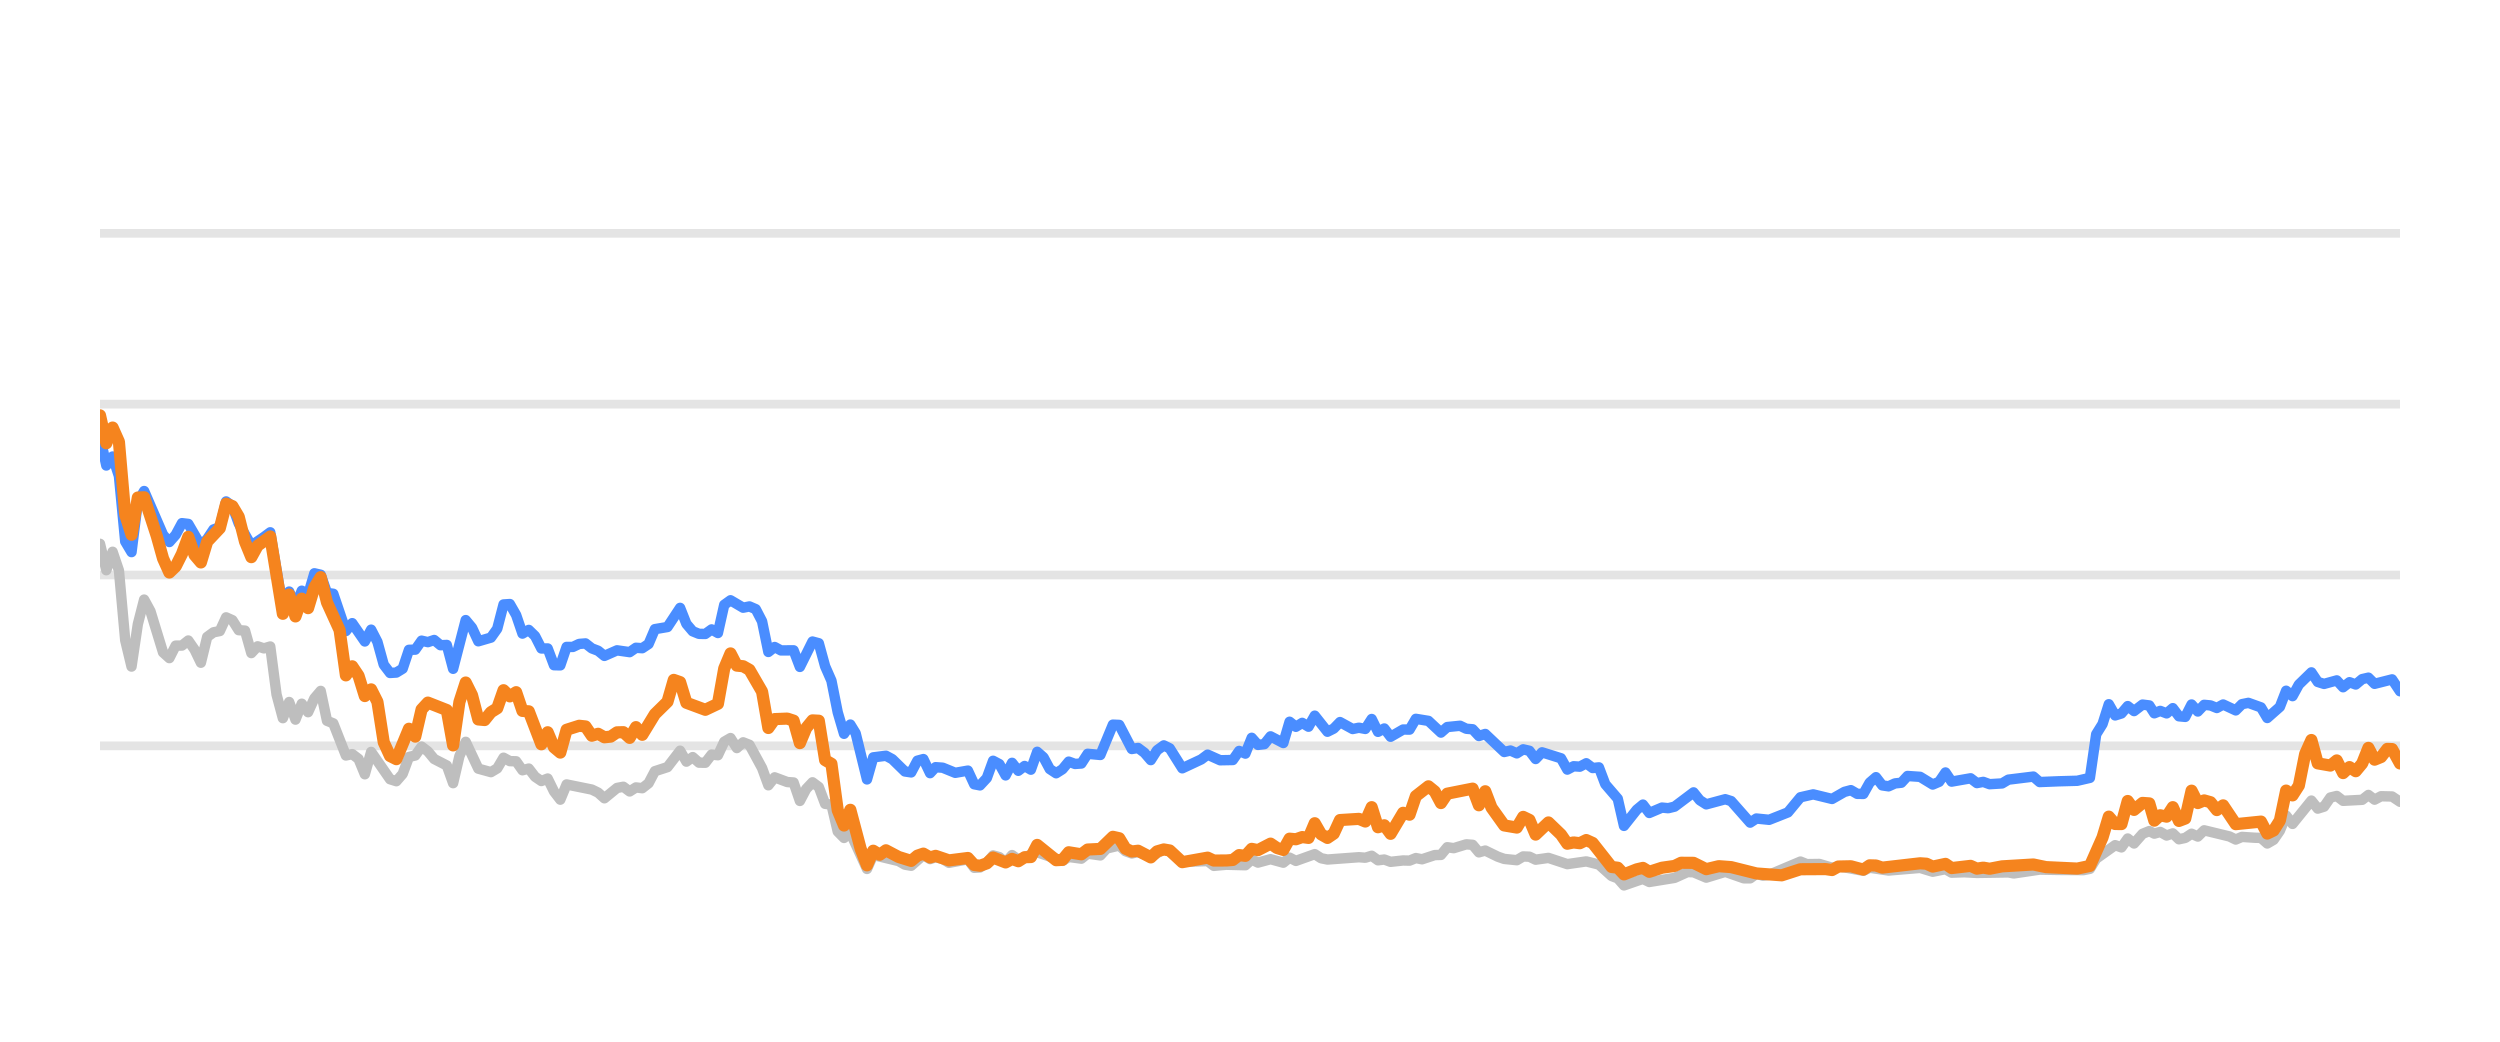
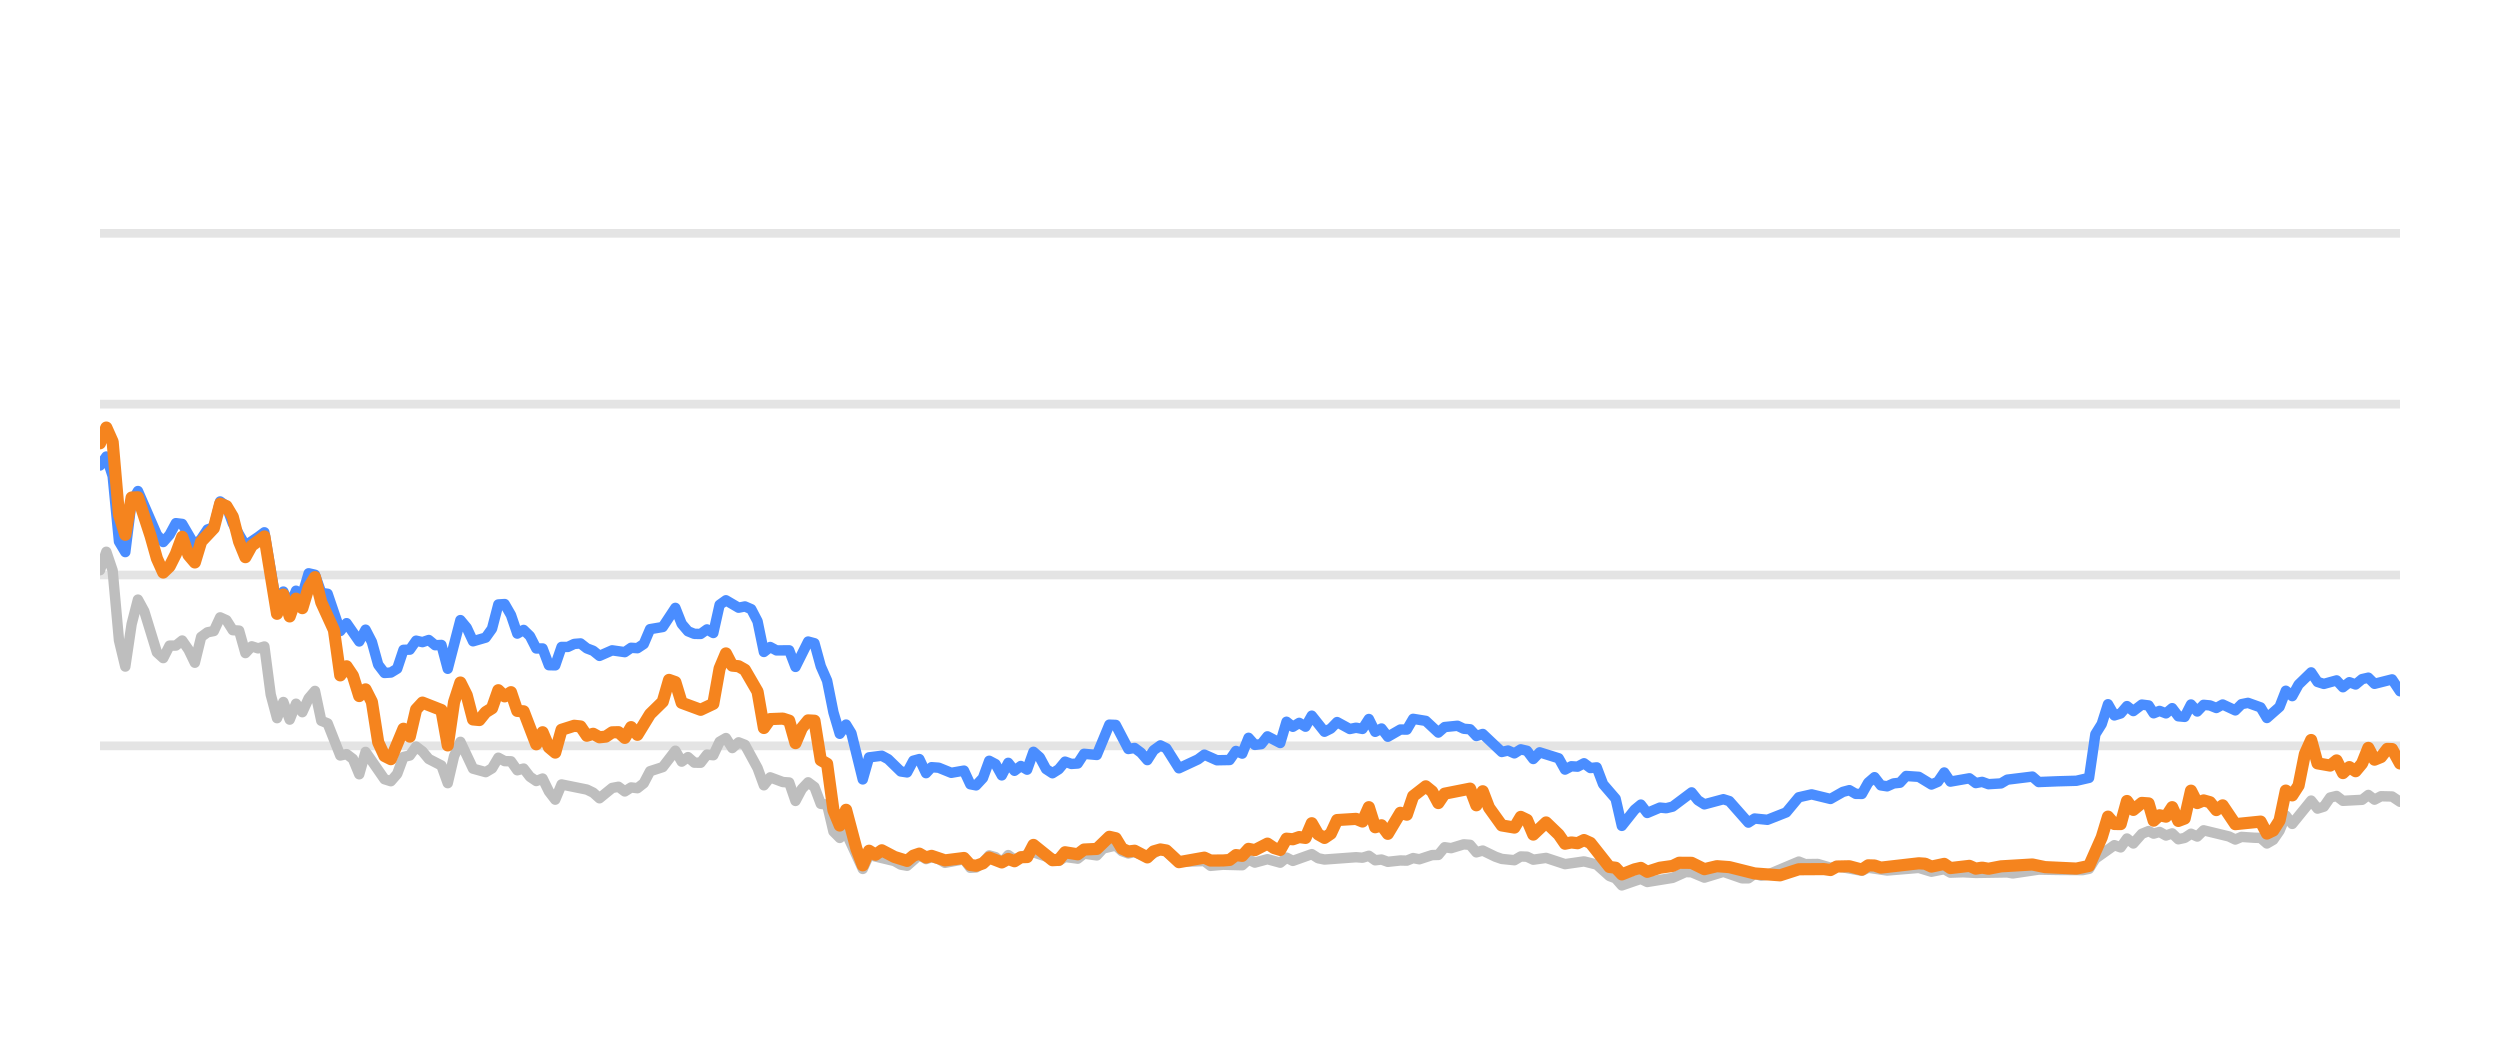
<svg xmlns="http://www.w3.org/2000/svg" width="144pt" height="60pt" viewBox="0 0 144 60" version="1.1">
  <defs>
    <style type="text/css">*{stroke-linejoin: round; stroke-linecap: butt}</style>
  </defs>
  <g id="figure_1">
    <g id="patch_1">
      <path d="M 0 60  L 144 60  L 144 0  L 0 0  L 0 60  z " style="fill: none; opacity: 0" />
    </g>
    <g id="axes_1">
      <g id="patch_2">
        <path d="M 5.76 52.8  L 138.24 52.8  L 138.24 3.6  L 5.76 3.6  L 5.76 52.8  z " style="fill: none" />
      </g>
      <g id="matplotlib.axis_1" />
      <g id="matplotlib.axis_2" />
      <g id="line2d_1">
-         <path d="M 5.76 42.96  L 138.24 42.96  " clip-path="url(#p0d4bb98961)" style="fill: none; stroke: #b2b2b2; stroke-opacity: 0.35; stroke-width: 0.5; stroke-linecap: square" />
+         <path d="M 5.76 42.96  L 138.24 42.96  " clip-path="url(#pfb073ec347)" style="fill: none; stroke: #b2b2b2; stroke-opacity: 0.35; stroke-width: 0.5; stroke-linecap: square" />
      </g>
      <g id="line2d_2">
-         <path d="M 5.76 33.12  L 138.24 33.12  " clip-path="url(#p0d4bb98961)" style="fill: none; stroke: #b2b2b2; stroke-opacity: 0.35; stroke-width: 0.5; stroke-linecap: square" />
+         <path d="M 5.76 33.12  L 138.24 33.12  " clip-path="url(#pfb073ec347)" style="fill: none; stroke: #b2b2b2; stroke-opacity: 0.35; stroke-width: 0.5; stroke-linecap: square" />
      </g>
      <g id="line2d_3">
-         <path d="M 5.76 23.28  L 138.24 23.28  " clip-path="url(#p0d4bb98961)" style="fill: none; stroke: #b2b2b2; stroke-opacity: 0.35; stroke-width: 0.5; stroke-linecap: square" />
+         <path d="M 5.76 23.28  L 138.24 23.28  " clip-path="url(#pfb073ec347)" style="fill: none; stroke: #b2b2b2; stroke-opacity: 0.35; stroke-width: 0.5; stroke-linecap: square" />
      </g>
      <g id="line2d_4">
-         <path d="M 5.76 13.44  L 138.24 13.44  " clip-path="url(#p0d4bb98961)" style="fill: none; stroke: #b2b2b2; stroke-opacity: 0.35; stroke-width: 0.5; stroke-linecap: square" />
+         <path d="M 5.76 13.44  L 138.24 13.44  " clip-path="url(#pfb073ec347)" style="fill: none; stroke: #b2b2b2; stroke-opacity: 0.35; stroke-width: 0.5; stroke-linecap: square" />
      </g>
      <g id="line2d_5">
-         <path d="M 5.76 31.324  L 6.123 32.844  L 6.486 31.782  L 6.85 32.859  L 7.213 36.884  L 7.576 38.394  L 7.939 35.954  L 8.302 34.537  L 8.666 35.206  L 9.392 37.578  L 9.755 37.907  L 10.118 37.189  L 10.481 37.184  L 10.845 36.894  L 11.208 37.42  L 11.571 38.173  L 11.934 36.687  L 12.297 36.421  L 12.661 36.348  L 13.024 35.56  L 13.387 35.723  L 13.75 36.298  L 14.113 36.323  L 14.477 37.617  L 14.84 37.228  L 15.203 37.346  L 15.566 37.238  L 15.929 40.008  L 16.292 41.366  L 16.656 40.436  L 17.019 41.45  L 17.382 40.534  L 17.745 41.022  L 18.108 40.224  L 18.472 39.796  L 18.835 41.518  L 19.198 41.666  L 19.924 43.516  L 20.288 43.437  L 20.651 43.713  L 21.014 44.598  L 21.377 43.309  L 22.467 44.884  L 22.83 44.997  L 23.193 44.579  L 23.556 43.6  L 23.919 43.516  L 24.283 43.004  L 24.646 43.28  L 25.009 43.718  L 25.735 44.092  L 26.099 45.11  L 26.462 43.555  L 26.825 42.729  L 27.551 44.274  L 28.278 44.475  L 28.641 44.259  L 29.004 43.644  L 29.367 43.841  L 29.73 43.851  L 30.094 44.367  L 30.457 44.269  L 30.82 44.741  L 31.183 44.987  L 31.546 44.844  L 31.91 45.587  L 32.273 46.06  L 32.636 45.184  L 34.089 45.479  L 34.452 45.656  L 34.815 45.981  L 35.541 45.386  L 35.905 45.317  L 36.268 45.587  L 36.631 45.356  L 36.994 45.4  L 37.357 45.115  L 37.721 44.421  L 38.447 44.185  L 39.173 43.24  L 39.537 43.87  L 39.9 43.609  L 40.263 43.929  L 40.626 43.934  L 40.989 43.462  L 41.352 43.501  L 41.716 42.724  L 42.079 42.512  L 42.442 43.088  L 42.805 42.758  L 43.168 42.901  L 43.895 44.239  L 44.258 45.233  L 44.621 44.775  L 45.348 45.046  L 45.711 45.071  L 46.074 46.133  L 46.437 45.445  L 46.8 45.061  L 47.163 45.331  L 47.527 46.301  L 47.89 46.345  L 48.253 47.895  L 48.616 48.264  L 48.979 47.964  L 49.938 50.05  L 50.299 49.248  L 51.759 49.597  L 52.121 49.804  L 52.484 49.868  L 53.186 49.248  L 53.573 49.484  L 53.891 49.376  L 54.299 49.479  L 54.662 49.7  L 55.751 49.494  L 56.115 49.986  L 56.448 49.966  L 56.84 49.7  L 57.202 49.272  L 57.564 49.371  L 57.923 49.681  L 58.295 49.253  L 58.654 49.513  L 59.743 49.09  L 61.198 49.587  L 61.559 49.361  L 62.286 49.459  L 62.649 49.169  L 63.381 49.272  L 63.746 48.874  L 64.469 48.702  L 64.832 49.031  L 65.191 49.159  L 65.553 49.08  L 66.285 49.366  L 67.035 48.908  L 67.376 49.051  L 68.099 49.646  L 69.559 49.597  L 69.917 49.873  L 70.641 49.809  L 71.734 49.838  L 72.098 49.509  L 72.46 49.686  L 73.184 49.489  L 73.919 49.691  L 74.28 49.4  L 74.643 49.587  L 75.729 49.199  L 76.097 49.435  L 76.461 49.509  L 78.273 49.376  L 78.641 49.405  L 79.009 49.292  L 79.372 49.553  L 79.735 49.509  L 80.098 49.641  L 80.82 49.563  L 81.19 49.572  L 81.553 49.425  L 81.908 49.494  L 82.641 49.253  L 82.998 49.243  L 83.363 48.8  L 83.733 48.854  L 84.458 48.633  L 84.823 48.662  L 85.185 49.095  L 85.55 48.992  L 86.277 49.346  L 86.644 49.474  L 87.369 49.548  L 87.735 49.331  L 88.095 49.346  L 88.453 49.518  L 89.19 49.415  L 90.277 49.774  L 91.369 49.617  L 92.097 49.799  L 92.826 50.458  L 93.183 50.591  L 93.541 50.999  L 94.277 50.743  L 94.633 50.625  L 95 50.802  L 96.456 50.566  L 97.197 50.232  L 97.548 50.242  L 98.281 50.552  L 99.375 50.217  L 100.444 50.591  L 100.809 50.591  L 101.168 50.33  L 101.538 50.438  L 101.903 50.389  L 103.706 49.627  L 104.074 49.774  L 104.799 49.764  L 105.526 49.981  L 105.889 49.897  L 107.329 50.158  L 107.692 49.981  L 108.781 50.143  L 110.6 49.991  L 111.325 50.212  L 112.06 50.064  L 112.414 50.266  L 113.139 50.242  L 113.87 50.281  L 115.683 50.251  L 115.995 50.31  L 117.484 50.089  L 118.578 50.109  L 120.014 50.119  L 120.378 50.045  L 120.741 49.459  L 121.832 48.682  L 122.195 48.81  L 122.557 48.298  L 122.922 48.584  L 123.411 48.028  L 123.8 47.87  L 124.089 48.018  L 124.429 47.919  L 124.798 48.126  L 125.153 48.003  L 125.507 48.342  L 125.87 48.264  L 126.234 48.023  L 126.595 48.185  L 126.96 47.826  L 128.416 48.18  L 128.779 48.357  L 129.139 48.205  L 129.871 48.254  L 130.233 48.264  L 130.595 48.584  L 130.96 48.372  L 131.32 47.85  L 131.681 46.975  L 132.05 47.457  L 133.136 46.114  L 133.503 46.576  L 133.866 46.463  L 134.23 45.937  L 134.597 45.848  L 134.962 46.128  L 136.062 46.069  L 136.42 45.789  L 136.776 46.06  L 137.149 45.863  L 137.784 45.878  L 138.24 46.183  L 138.24 46.183  " clip-path="url(#p0d4bb98961)" style="fill: none; stroke: #bebebe; stroke-width: 0.6; stroke-linecap: round" />
+         <path d="M 5.76 32.844  L 6.124 31.782  L 6.488 32.859  L 6.853 36.884  L 7.217 38.394  L 7.581 35.954  L 7.945 34.537  L 8.309 35.206  L 9.038 37.578  L 9.402 37.907  L 9.766 37.189  L 10.13 37.184  L 10.494 36.894  L 10.859 37.42  L 11.223 38.173  L 11.587 36.687  L 11.951 36.421  L 12.315 36.348  L 12.68 35.56  L 13.044 35.723  L 13.408 36.298  L 13.772 36.323  L 14.136 37.617  L 14.5 37.228  L 14.865 37.346  L 15.229 37.238  L 15.593 40.008  L 15.957 41.366  L 16.321 40.436  L 16.686 41.45  L 17.05 40.534  L 17.414 41.022  L 17.778 40.224  L 18.142 39.796  L 18.507 41.518  L 18.871 41.666  L 19.599 43.516  L 19.963 43.437  L 20.327 43.713  L 20.692 44.598  L 21.056 43.309  L 22.148 44.884  L 22.513 44.997  L 22.877 44.579  L 23.241 43.6  L 23.605 43.516  L 23.969 43.004  L 24.334 43.28  L 24.698 43.718  L 25.426 44.092  L 25.79 45.11  L 26.154 43.555  L 26.519 42.729  L 27.247 44.274  L 27.975 44.475  L 28.34 44.259  L 28.704 43.644  L 29.068 43.841  L 29.432 43.851  L 29.796 44.367  L 30.161 44.269  L 30.525 44.741  L 30.889 44.987  L 31.253 44.844  L 31.617 45.587  L 31.981 46.06  L 32.346 45.184  L 33.802 45.479  L 34.167 45.656  L 34.531 45.981  L 35.259 45.386  L 35.623 45.317  L 35.988 45.587  L 36.352 45.356  L 36.716 45.4  L 37.08 45.115  L 37.444 44.421  L 38.173 44.185  L 38.901 43.24  L 39.265 43.87  L 39.629 43.609  L 39.994 43.929  L 40.358 43.934  L 40.722 43.462  L 41.086 43.501  L 41.45 42.724  L 41.814 42.512  L 42.179 43.088  L 42.543 42.758  L 42.907 42.901  L 43.635 44.239  L 44 45.233  L 44.364 44.775  L 45.092 45.046  L 45.456 45.071  L 45.821 46.133  L 46.185 45.445  L 46.549 45.061  L 46.913 45.331  L 47.277 46.301  L 47.641 46.345  L 48.006 47.895  L 48.37 48.264  L 48.734 47.964  L 49.695 50.05  L 50.058 49.248  L 51.521 49.597  L 51.884 49.804  L 52.248 49.868  L 52.953 49.248  L 53.34 49.484  L 53.659 49.376  L 54.068 49.479  L 54.432 49.7  L 55.524 49.494  L 55.889 49.986  L 56.223 49.966  L 56.616 49.7  L 56.979 49.272  L 57.343 49.371  L 57.702 49.681  L 58.075 49.253  L 58.435 49.513  L 59.527 49.09  L 60.986 49.587  L 61.348 49.361  L 62.077 49.459  L 62.441 49.169  L 63.176 49.272  L 63.541 48.874  L 64.266 48.702  L 64.63 49.031  L 64.991 49.159  L 65.353 49.08  L 66.087 49.366  L 66.839 48.908  L 67.181 49.051  L 67.906 49.646  L 69.37 49.597  L 69.729 49.873  L 70.455 49.809  L 71.552 49.838  L 71.916 49.509  L 72.279 49.686  L 73.005 49.489  L 73.742 49.691  L 74.104 49.4  L 74.468 49.587  L 75.557 49.199  L 75.926 49.435  L 76.291 49.509  L 78.108 49.376  L 78.478 49.405  L 78.846 49.292  L 79.211 49.553  L 79.574 49.509  L 79.939 49.641  L 80.662 49.563  L 81.033 49.572  L 81.397 49.425  L 81.754 49.494  L 82.488 49.253  L 82.847 49.243  L 83.212 48.8  L 83.584 48.854  L 84.31 48.633  L 84.676 48.662  L 85.039 49.095  L 85.405 48.992  L 86.135 49.346  L 86.502 49.474  L 87.229 49.548  L 87.596 49.331  L 87.957 49.346  L 88.316 49.518  L 89.055 49.415  L 90.145 49.774  L 91.24 49.617  L 91.97 49.799  L 92.701 50.458  L 93.059 50.591  L 93.418 50.999  L 94.156 50.743  L 94.513 50.625  L 94.881 50.802  L 96.341 50.566  L 97.084 50.232  L 97.436 50.242  L 98.172 50.552  L 99.268 50.217  L 100.34 50.591  L 100.706 50.591  L 101.066 50.33  L 101.437 50.438  L 101.804 50.389  L 103.611 49.627  L 103.98 49.774  L 104.707 49.764  L 105.436 49.981  L 105.8 49.897  L 107.244 50.158  L 107.608 49.981  L 108.7 50.143  L 110.524 49.991  L 111.251 50.212  L 111.988 50.064  L 112.343 50.266  L 113.07 50.242  L 113.803 50.281  L 115.621 50.251  L 115.934 50.31  L 117.426 50.089  L 118.524 50.109  L 119.964 50.119  L 120.329 50.045  L 120.693 49.459  L 121.787 48.682  L 122.151 48.81  L 122.514 48.298  L 122.88 48.584  L 123.37 48.028  L 123.76 47.87  L 124.05 48.018  L 124.391 47.919  L 124.761 48.126  L 125.117 48.003  L 125.472 48.342  L 125.836 48.264  L 126.201 48.023  L 126.563 48.185  L 126.929 47.826  L 128.389 48.18  L 128.753 48.357  L 129.114 48.205  L 129.848 48.254  L 130.211 48.264  L 130.574 48.584  L 130.94 48.372  L 131.301 47.85  L 131.663 46.975  L 132.033 47.457  L 133.122 46.114  L 133.49 46.576  L 133.854 46.463  L 134.219 45.937  L 134.587 45.848  L 134.953 46.128  L 136.056 46.069  L 136.415 45.789  L 136.772 46.06  L 137.146 45.863  L 137.783 45.878  L 138.24 46.183  L 138.24 46.183  " clip-path="url(#pfb073ec347)" style="fill: none; stroke: #bebebe; stroke-width: 0.6; stroke-linecap: round" />
      </g>
      <g id="line2d_6">
-         <path d="M 5.76 25.15  L 6.123 26.813  L 6.486 26.296  L 6.85 27.418  L 7.213 31.191  L 7.576 31.801  L 7.939 28.899  L 8.302 28.284  L 9.392 30.803  L 9.755 31.221  L 10.118 30.808  L 10.481 30.134  L 10.845 30.178  L 11.571 31.428  L 11.934 31.044  L 12.297 30.498  L 12.661 30.365  L 13.024 28.884  L 13.387 29.154  L 13.75 30.153  L 14.477 31.423  L 15.203 30.931  L 15.566 30.66  L 16.292 34.999  L 16.656 34.074  L 17.019 34.916  L 17.382 34.025  L 17.745 34.261  L 18.108 33.022  L 18.472 33.105  L 18.835 34.153  L 19.198 34.202  L 19.924 36.348  L 20.288 35.895  L 21.014 36.948  L 21.377 36.269  L 21.74 36.972  L 22.103 38.286  L 22.467 38.763  L 22.83 38.739  L 23.193 38.517  L 23.556 37.43  L 23.919 37.42  L 24.283 36.903  L 24.646 36.987  L 25.009 36.864  L 25.372 37.164  L 25.735 37.149  L 26.099 38.522  L 26.825 35.718  L 27.188 36.156  L 27.551 36.938  L 28.278 36.726  L 28.641 36.215  L 29.004 34.817  L 29.367 34.793  L 29.73 35.427  L 30.094 36.495  L 30.457 36.284  L 30.82 36.638  L 31.183 37.351  L 31.546 37.351  L 31.91 38.316  L 32.273 38.325  L 32.636 37.263  L 32.999 37.263  L 33.362 37.09  L 33.726 37.061  L 34.089 37.346  L 34.452 37.484  L 34.815 37.779  L 35.541 37.459  L 36.268 37.563  L 36.631 37.312  L 36.994 37.336  L 37.357 37.095  L 37.721 36.239  L 38.447 36.116  L 39.173 35.014  L 39.537 35.934  L 39.9 36.362  L 40.263 36.51  L 40.626 36.515  L 40.989 36.254  L 41.352 36.461  L 41.716 34.837  L 42.079 34.576  L 42.805 35.004  L 43.168 34.931  L 43.532 35.088  L 43.895 35.787  L 44.258 37.553  L 44.621 37.268  L 44.984 37.464  L 45.711 37.459  L 46.074 38.414  L 46.8 36.953  L 47.163 37.051  L 47.527 38.379  L 47.89 39.206  L 48.253 41.031  L 48.616 42.266  L 48.979 41.735  L 49.286 42.237  L 49.938 44.894  L 50.299 43.624  L 51.031 43.531  L 51.396 43.728  L 52.121 44.436  L 52.484 44.49  L 52.842 43.816  L 53.186 43.723  L 53.573 44.534  L 53.891 44.19  L 54.299 44.22  L 55.023 44.515  L 55.751 44.387  L 56.115 45.174  L 56.448 45.238  L 56.84 44.815  L 57.202 43.821  L 57.564 44.013  L 57.923 44.662  L 58.295 43.939  L 58.654 44.397  L 59.018 44.121  L 59.379 44.333  L 59.743 43.304  L 60.106 43.624  L 60.467 44.298  L 60.833 44.539  L 61.198 44.308  L 61.559 43.87  L 61.922 44.003  L 62.286 43.978  L 62.649 43.418  L 63.381 43.486  L 64.103 41.74  L 64.469 41.755  L 65.191 43.142  L 65.553 43.083  L 65.921 43.359  L 66.285 43.782  L 66.645 43.216  L 67.035 42.935  L 67.376 43.103  L 68.099 44.254  L 69.192 43.742  L 69.559 43.467  L 70.281 43.791  L 71.009 43.777  L 71.374 43.255  L 71.734 43.408  L 72.098 42.498  L 72.46 42.906  L 72.827 42.862  L 73.184 42.414  L 73.919 42.798  L 74.28 41.573  L 74.643 41.863  L 75.008 41.637  L 75.37 41.858  L 75.729 41.223  L 76.461 42.148  L 76.823 41.966  L 77.185 41.592  L 77.914 41.991  L 78.273 41.917  L 78.641 41.986  L 79.009 41.415  L 79.372 42.153  L 79.735 41.961  L 80.098 42.438  L 80.82 42.02  L 81.19 42.025  L 81.553 41.405  L 82.278 41.523  L 82.998 42.197  L 83.363 41.878  L 84.099 41.804  L 84.458 41.976  L 84.823 42.006  L 85.185 42.394  L 85.55 42.276  L 86.644 43.314  L 87.005 43.231  L 87.369 43.393  L 87.735 43.162  L 88.095 43.245  L 88.453 43.718  L 88.822 43.334  L 89.915 43.678  L 90.277 44.328  L 90.64 44.136  L 90.998 44.16  L 91.369 43.964  L 91.737 44.239  L 92.097 44.2  L 92.464 45.169  L 93.183 46.005  L 93.541 47.57  L 94.277 46.64  L 94.633 46.345  L 95 46.827  L 95.73 46.517  L 96.09 46.552  L 96.456 46.463  L 97.548 45.641  L 97.91 46.094  L 98.281 46.33  L 99.375 46.035  L 99.716 46.143  L 100.809 47.383  L 101.168 47.147  L 101.903 47.221  L 102.985 46.793  L 103.706 45.922  L 104.441 45.755  L 105.526 46.02  L 106.241 45.612  L 106.61 45.513  L 106.974 45.725  L 107.329 45.73  L 107.692 45.081  L 108.056 44.766  L 108.419 45.238  L 108.781 45.292  L 109.149 45.125  L 109.517 45.085  L 109.874 44.697  L 110.6 44.746  L 111.325 45.189  L 111.694 45.031  L 112.06 44.495  L 112.414 45.021  L 113.507 44.83  L 113.87 45.105  L 114.236 45.036  L 114.601 45.169  L 115.319 45.125  L 115.683 44.908  L 117.122 44.731  L 117.484 45.046  L 118.578 45.002  L 119.652 44.972  L 120.378 44.805  L 120.741 42.291  L 121.106 41.705  L 121.467 40.564  L 121.832 41.208  L 122.195 41.095  L 122.557 40.672  L 122.922 40.958  L 123.411 40.584  L 123.8 40.633  L 124.089 41.085  L 124.429 40.948  L 124.798 41.09  L 125.153 40.79  L 125.507 41.258  L 125.87 41.292  L 126.234 40.579  L 126.595 40.982  L 126.96 40.598  L 127.326 40.633  L 127.689 40.78  L 128.053 40.579  L 128.779 40.918  L 129.139 40.559  L 129.507 40.485  L 130.233 40.746  L 130.595 41.356  L 131.32 40.716  L 131.681 39.787  L 132.05 40.097  L 132.414 39.432  L 133.136 38.729  L 133.503 39.28  L 133.866 39.393  L 134.597 39.191  L 134.962 39.585  L 135.33 39.295  L 135.69 39.427  L 136.062 39.117  L 136.42 39.034  L 136.776 39.388  L 137.784 39.132  L 138.24 39.816  L 138.24 39.816  " clip-path="url(#p0d4bb98961)" style="fill: none; stroke: #4a8dff; stroke-width: 0.6; stroke-linecap: round" />
+         <path d="M 5.76 26.813  L 6.124 26.296  L 6.488 27.418  L 6.853 31.191  L 7.217 31.801  L 7.581 28.899  L 7.945 28.284  L 9.038 30.803  L 9.402 31.221  L 9.766 30.808  L 10.13 30.134  L 10.494 30.178  L 11.223 31.428  L 11.587 31.044  L 11.951 30.498  L 12.315 30.365  L 12.68 28.884  L 13.044 29.154  L 13.408 30.153  L 14.136 31.423  L 14.865 30.931  L 15.229 30.66  L 15.957 34.999  L 16.321 34.074  L 16.686 34.916  L 17.05 34.025  L 17.414 34.261  L 17.778 33.022  L 18.142 33.105  L 18.507 34.153  L 18.871 34.202  L 19.599 36.348  L 19.963 35.895  L 20.692 36.948  L 21.056 36.269  L 21.42 36.972  L 21.784 38.286  L 22.148 38.763  L 22.513 38.739  L 22.877 38.517  L 23.241 37.43  L 23.605 37.42  L 23.969 36.903  L 24.334 36.987  L 24.698 36.864  L 25.062 37.164  L 25.426 37.149  L 25.79 38.522  L 26.519 35.718  L 26.883 36.156  L 27.247 36.938  L 27.975 36.726  L 28.34 36.215  L 28.704 34.817  L 29.068 34.793  L 29.432 35.427  L 29.796 36.495  L 30.161 36.284  L 30.525 36.638  L 30.889 37.351  L 31.253 37.351  L 31.617 38.316  L 31.981 38.325  L 32.346 37.263  L 32.71 37.263  L 33.074 37.09  L 33.438 37.061  L 33.802 37.346  L 34.167 37.484  L 34.531 37.779  L 35.259 37.459  L 35.988 37.563  L 36.352 37.312  L 36.716 37.336  L 37.08 37.095  L 37.444 36.239  L 38.173 36.116  L 38.901 35.014  L 39.265 35.934  L 39.629 36.362  L 39.994 36.51  L 40.358 36.515  L 40.722 36.254  L 41.086 36.461  L 41.45 34.837  L 41.814 34.576  L 42.543 35.004  L 42.907 34.931  L 43.271 35.088  L 43.635 35.787  L 44 37.553  L 44.364 37.268  L 44.728 37.464  L 45.456 37.459  L 45.821 38.414  L 46.549 36.953  L 46.913 37.051  L 47.277 38.379  L 47.641 39.206  L 48.006 41.031  L 48.37 42.266  L 48.734 41.735  L 49.041 42.237  L 49.695 44.894  L 50.058 43.624  L 50.791 43.531  L 51.157 43.728  L 51.884 44.436  L 52.248 44.49  L 52.608 43.816  L 52.953 43.723  L 53.34 44.534  L 53.659 44.19  L 54.068 44.22  L 54.794 44.515  L 55.524 44.387  L 55.889 45.174  L 56.223 45.238  L 56.616 44.815  L 56.979 43.821  L 57.343 44.013  L 57.702 44.662  L 58.075 43.939  L 58.435 44.397  L 58.8 44.121  L 59.162 44.333  L 59.527 43.304  L 59.891 43.624  L 60.253 44.298  L 60.621 44.539  L 60.986 44.308  L 61.348 43.87  L 61.712 44.003  L 62.077 43.978  L 62.441 43.418  L 63.176 43.486  L 63.899 41.74  L 64.266 41.755  L 64.991 43.142  L 65.353 43.083  L 65.722 43.359  L 66.087 43.782  L 66.448 43.216  L 66.839 42.935  L 67.181 43.103  L 67.906 44.254  L 69.003 43.742  L 69.37 43.467  L 70.094 43.791  L 70.825 43.777  L 71.19 43.255  L 71.552 43.408  L 71.916 42.498  L 72.279 42.906  L 72.647 42.862  L 73.005 42.414  L 73.742 42.798  L 74.104 41.573  L 74.468 41.863  L 74.834 41.637  L 75.197 41.858  L 75.557 41.223  L 76.291 42.148  L 76.654 41.966  L 77.017 41.592  L 77.748 41.991  L 78.108 41.917  L 78.478 41.986  L 78.846 41.415  L 79.211 42.153  L 79.574 41.961  L 79.939 42.438  L 80.662 42.02  L 81.033 42.025  L 81.397 41.405  L 82.124 41.523  L 82.847 42.197  L 83.212 41.878  L 83.951 41.804  L 84.31 41.976  L 84.676 42.006  L 85.039 42.394  L 85.405 42.276  L 86.502 43.314  L 86.864 43.231  L 87.229 43.393  L 87.596 43.162  L 87.957 43.245  L 88.316 43.718  L 88.686 43.334  L 89.782 43.678  L 90.145 44.328  L 90.509 44.136  L 90.868 44.16  L 91.24 43.964  L 91.609 44.239  L 91.97 44.2  L 92.338 45.169  L 93.059 46.005  L 93.418 47.57  L 94.156 46.64  L 94.513 46.345  L 94.881 46.827  L 95.613 46.517  L 95.974 46.552  L 96.341 46.463  L 97.436 45.641  L 97.799 46.094  L 98.172 46.33  L 99.268 46.035  L 99.61 46.143  L 100.706 47.383  L 101.066 47.147  L 101.804 47.221  L 102.888 46.793  L 103.611 45.922  L 104.348 45.755  L 105.436 46.02  L 106.153 45.612  L 106.523 45.513  L 106.888 45.725  L 107.244 45.73  L 107.608 45.081  L 107.973 44.766  L 108.337 45.238  L 108.7 45.292  L 109.069 45.125  L 109.438 45.085  L 109.796 44.697  L 110.524 44.746  L 111.251 45.189  L 111.621 45.031  L 111.988 44.495  L 112.343 45.021  L 113.439 44.83  L 113.803 45.105  L 114.17 45.036  L 114.536 45.169  L 115.256 45.125  L 115.621 44.908  L 117.064 44.731  L 117.426 45.046  L 118.524 45.002  L 119.601 44.972  L 120.329 44.805  L 120.693 42.291  L 121.058 41.705  L 121.421 40.564  L 121.787 41.208  L 122.151 41.095  L 122.514 40.672  L 122.88 40.958  L 123.37 40.584  L 123.76 40.633  L 124.05 41.085  L 124.391 40.948  L 124.761 41.09  L 125.117 40.79  L 125.472 41.258  L 125.836 41.292  L 126.201 40.579  L 126.563 40.982  L 126.929 40.598  L 127.296 40.633  L 127.66 40.78  L 128.025 40.579  L 128.753 40.918  L 129.114 40.559  L 129.483 40.485  L 130.211 40.746  L 130.574 41.356  L 131.301 40.716  L 131.663 39.787  L 132.033 40.097  L 132.398 39.432  L 133.122 38.729  L 133.49 39.28  L 133.854 39.393  L 134.587 39.191  L 134.953 39.585  L 135.322 39.295  L 135.683 39.427  L 136.056 39.117  L 136.415 39.034  L 136.772 39.388  L 137.783 39.132  L 138.24 39.816  L 138.24 39.816  " clip-path="url(#pfb073ec347)" style="fill: none; stroke: #4a8dff; stroke-width: 0.6; stroke-linecap: round" />
      </g>
      <g id="line2d_7">
-         <path d="M 5.76 23.925  L 6.123 25.533  L 6.486 24.628  L 6.85 25.445  L 7.213 29.642  L 7.576 30.803  L 7.939 28.658  L 8.302 28.643  L 9.029 30.872  L 9.392 32.17  L 9.755 32.977  L 10.118 32.628  L 10.481 31.905  L 10.845 30.921  L 11.208 31.969  L 11.571 32.397  L 11.934 31.196  L 12.661 30.424  L 13.024 29.012  L 13.387 29.154  L 13.75 29.765  L 14.113 31.201  L 14.477 32.092  L 14.84 31.432  L 15.566 30.901  L 16.292 35.354  L 16.656 34.247  L 17.019 35.506  L 17.382 34.483  L 17.745 35.029  L 18.108 33.833  L 18.472 33.243  L 18.835 34.699  L 19.561 36.293  L 19.924 38.901  L 20.288 38.379  L 20.651 38.921  L 21.014 40.092  L 21.377 39.708  L 21.74 40.426  L 22.103 42.753  L 22.467 43.545  L 22.83 43.728  L 23.556 41.976  L 23.919 42.429  L 24.283 40.864  L 24.646 40.47  L 25.735 40.899  L 26.099 42.935  L 26.462 40.436  L 26.825 39.314  L 27.188 40.042  L 27.551 41.44  L 27.914 41.474  L 28.278 41.022  L 28.641 40.795  L 29.004 39.757  L 29.367 40.111  L 29.73 39.87  L 30.094 40.948  L 30.457 40.972  L 31.183 42.871  L 31.546 42.178  L 31.91 43.044  L 32.273 43.349  L 32.636 42.035  L 33.362 41.804  L 33.726 41.843  L 34.089 42.379  L 34.452 42.266  L 34.815 42.468  L 35.178 42.429  L 35.541 42.183  L 35.905 42.173  L 36.268 42.502  L 36.631 41.883  L 36.994 42.325  L 37.721 41.135  L 38.447 40.421  L 38.81 39.162  L 39.173 39.29  L 39.537 40.48  L 40.626 40.884  L 41.352 40.539  L 41.716 38.502  L 42.079 37.637  L 42.442 38.34  L 42.805 38.375  L 43.168 38.581  L 43.895 39.836  L 44.258 41.932  L 44.621 41.42  L 45.348 41.391  L 45.711 41.509  L 46.074 42.803  L 46.437 41.937  L 46.8 41.494  L 47.163 41.514  L 47.527 43.782  L 47.89 43.993  L 48.253 46.67  L 48.616 47.55  L 48.979 46.645  L 49.575 48.894  L 49.938 49.843  L 50.299 49.002  L 50.671 49.233  L 51.031 48.977  L 51.759 49.361  L 52.484 49.587  L 52.842 49.287  L 53.186 49.169  L 53.573 49.39  L 53.891 49.297  L 54.662 49.558  L 55.751 49.42  L 56.115 49.823  L 56.448 49.868  L 56.84 49.73  L 57.202 49.395  L 57.923 49.676  L 58.295 49.474  L 58.654 49.607  L 59.018 49.376  L 59.379 49.366  L 59.743 48.667  L 60.833 49.548  L 61.198 49.528  L 61.559 49.09  L 62.286 49.208  L 62.649 48.933  L 63.381 48.898  L 64.103 48.2  L 64.469 48.283  L 64.832 48.884  L 65.191 49.046  L 65.553 49.002  L 66.285 49.386  L 66.645 49.041  L 67.035 48.928  L 67.376 48.987  L 68.099 49.661  L 69.559 49.4  L 69.917 49.568  L 70.641 49.563  L 71.009 49.533  L 71.374 49.253  L 71.734 49.297  L 72.098 48.894  L 72.46 48.967  L 73.184 48.593  L 73.554 48.844  L 73.919 48.957  L 74.28 48.308  L 74.643 48.342  L 75.008 48.215  L 75.37 48.264  L 75.729 47.418  L 76.097 48.057  L 76.461 48.264  L 76.823 48.018  L 77.185 47.235  L 78.273 47.167  L 78.641 47.319  L 79.009 46.493  L 79.372 47.649  L 79.735 47.536  L 80.098 48.028  L 80.82 46.817  L 81.19 46.926  L 81.553 45.858  L 82.278 45.292  L 82.641 45.587  L 82.998 46.256  L 83.363 45.715  L 84.823 45.425  L 85.185 46.384  L 85.55 45.577  L 85.909 46.517  L 86.644 47.545  L 87.369 47.668  L 87.735 47.053  L 88.095 47.226  L 88.453 48.072  L 89.19 47.373  L 89.915 48.072  L 90.277 48.598  L 90.64 48.525  L 90.998 48.569  L 91.369 48.387  L 91.737 48.554  L 92.826 49.937  L 93.183 49.981  L 93.541 50.365  L 94.277 50.074  L 94.633 49.991  L 95 50.217  L 95.73 49.981  L 96.456 49.878  L 96.831 49.695  L 97.548 49.7  L 98.281 50.064  L 99.001 49.892  L 99.716 49.946  L 101.168 50.31  L 102.628 50.419  L 103.706 50.069  L 105.152 50.06  L 105.526 50.114  L 105.889 49.912  L 106.61 49.897  L 107.329 50.089  L 107.692 49.843  L 108.056 49.853  L 108.419 49.976  L 110.6 49.725  L 110.963 49.75  L 111.325 49.917  L 112.06 49.759  L 112.414 50.001  L 113.507 49.873  L 113.87 50.035  L 114.236 49.976  L 114.601 50.04  L 115.319 49.902  L 117.122 49.794  L 117.851 49.946  L 119.652 50.03  L 120.378 49.878  L 121.106 48.234  L 121.467 47.039  L 121.832 47.462  L 122.195 47.467  L 122.557 46.138  L 122.922 46.65  L 123.411 46.247  L 123.8 46.276  L 124.089 47.27  L 124.429 46.96  L 124.798 47.039  L 125.153 46.493  L 125.507 47.285  L 125.87 47.147  L 126.234 45.543  L 126.595 46.256  L 126.96 46.104  L 127.326 46.207  L 127.689 46.66  L 128.053 46.389  L 128.779 47.472  L 130.233 47.324  L 130.595 48.013  L 130.96 47.836  L 131.32 47.265  L 131.681 45.538  L 132.05 45.814  L 132.414 45.248  L 132.776 43.432  L 133.136 42.625  L 133.503 43.969  L 134.23 44.097  L 134.597 43.801  L 134.962 44.529  L 135.33 44.185  L 135.69 44.421  L 136.062 43.974  L 136.42 43.078  L 136.776 43.757  L 137.149 43.605  L 137.51 43.137  L 137.784 43.147  L 138.24 43.974  L 138.24 43.974  " clip-path="url(#p0d4bb98961)" style="fill: none; stroke: #f5841e; stroke-width: 0.7; stroke-linecap: round" />
+         <path d="M 5.76 25.533  L 6.124 24.628  L 6.488 25.445  L 6.853 29.642  L 7.217 30.803  L 7.581 28.658  L 7.945 28.643  L 8.673 30.872  L 9.038 32.17  L 9.402 32.977  L 9.766 32.628  L 10.13 31.905  L 10.494 30.921  L 10.859 31.969  L 11.223 32.397  L 11.587 31.196  L 12.315 30.424  L 12.68 29.012  L 13.044 29.154  L 13.408 29.765  L 13.772 31.201  L 14.136 32.092  L 14.5 31.432  L 15.229 30.901  L 15.957 35.354  L 16.321 34.247  L 16.686 35.506  L 17.05 34.483  L 17.414 35.029  L 17.778 33.833  L 18.142 33.243  L 18.507 34.699  L 19.235 36.293  L 19.599 38.901  L 19.963 38.379  L 20.327 38.921  L 20.692 40.092  L 21.056 39.708  L 21.42 40.426  L 21.784 42.753  L 22.148 43.545  L 22.513 43.728  L 23.241 41.976  L 23.605 42.429  L 23.969 40.864  L 24.334 40.47  L 25.426 40.899  L 25.79 42.935  L 26.154 40.436  L 26.519 39.314  L 26.883 40.042  L 27.247 41.44  L 27.611 41.474  L 27.975 41.022  L 28.34 40.795  L 28.704 39.757  L 29.068 40.111  L 29.432 39.87  L 29.796 40.948  L 30.161 40.972  L 30.889 42.871  L 31.253 42.178  L 31.617 43.044  L 31.981 43.349  L 32.346 42.035  L 33.074 41.804  L 33.438 41.843  L 33.802 42.379  L 34.167 42.266  L 34.531 42.468  L 34.895 42.429  L 35.259 42.183  L 35.623 42.173  L 35.988 42.502  L 36.352 41.883  L 36.716 42.325  L 37.444 41.135  L 38.173 40.421  L 38.537 39.162  L 38.901 39.29  L 39.265 40.48  L 40.358 40.884  L 41.086 40.539  L 41.45 38.502  L 41.814 37.637  L 42.179 38.34  L 42.543 38.375  L 42.907 38.581  L 43.635 39.836  L 44 41.932  L 44.364 41.42  L 45.092 41.391  L 45.456 41.509  L 45.821 42.803  L 46.185 41.937  L 46.549 41.494  L 46.913 41.514  L 47.277 43.782  L 47.641 43.993  L 48.006 46.67  L 48.37 47.55  L 48.734 46.645  L 49.331 48.894  L 49.695 49.843  L 50.058 49.002  L 50.43 49.233  L 50.791 48.977  L 51.521 49.361  L 52.248 49.587  L 52.608 49.287  L 52.953 49.169  L 53.34 49.39  L 53.659 49.297  L 54.432 49.558  L 55.524 49.42  L 55.889 49.823  L 56.223 49.868  L 56.616 49.73  L 56.979 49.395  L 57.702 49.676  L 58.075 49.474  L 58.435 49.607  L 58.8 49.376  L 59.162 49.366  L 59.527 48.667  L 60.621 49.548  L 60.986 49.528  L 61.348 49.09  L 62.077 49.208  L 62.441 48.933  L 63.176 48.898  L 63.899 48.2  L 64.266 48.283  L 64.63 48.884  L 64.991 49.046  L 65.353 49.002  L 66.087 49.386  L 66.448 49.041  L 66.839 48.928  L 67.181 48.987  L 67.906 49.661  L 69.37 49.4  L 69.729 49.568  L 70.455 49.563  L 70.825 49.533  L 71.19 49.253  L 71.552 49.297  L 71.916 48.894  L 72.279 48.967  L 73.005 48.593  L 73.376 48.844  L 73.742 48.957  L 74.104 48.308  L 74.468 48.342  L 74.834 48.215  L 75.197 48.264  L 75.557 47.418  L 75.926 48.057  L 76.291 48.264  L 76.654 48.018  L 77.017 47.235  L 78.108 47.167  L 78.478 47.319  L 78.846 46.493  L 79.211 47.649  L 79.574 47.536  L 79.939 48.028  L 80.662 46.817  L 81.033 46.926  L 81.397 45.858  L 82.124 45.292  L 82.488 45.587  L 82.847 46.256  L 83.212 45.715  L 84.676 45.425  L 85.039 46.384  L 85.405 45.577  L 85.765 46.517  L 86.502 47.545  L 87.229 47.668  L 87.596 47.053  L 87.957 47.226  L 88.316 48.072  L 89.055 47.373  L 89.782 48.072  L 90.145 48.598  L 90.509 48.525  L 90.868 48.569  L 91.24 48.387  L 91.609 48.554  L 92.701 49.937  L 93.059 49.981  L 93.418 50.365  L 94.156 50.074  L 94.513 49.991  L 94.881 50.217  L 95.613 49.981  L 96.341 49.878  L 96.718 49.695  L 97.436 49.7  L 98.172 50.064  L 98.893 49.892  L 99.61 49.946  L 101.066 50.31  L 102.53 50.419  L 103.611 50.069  L 105.061 50.06  L 105.436 50.114  L 105.8 49.912  L 106.523 49.897  L 107.244 50.089  L 107.608 49.843  L 107.973 49.853  L 108.337 49.976  L 110.524 49.725  L 110.888 49.75  L 111.251 49.917  L 111.988 49.759  L 112.343 50.001  L 113.439 49.873  L 113.803 50.035  L 114.17 49.976  L 114.536 50.04  L 115.256 49.902  L 117.064 49.794  L 117.795 49.946  L 119.601 50.03  L 120.329 49.878  L 121.058 48.234  L 121.421 47.039  L 121.787 47.462  L 122.151 47.467  L 122.514 46.138  L 122.88 46.65  L 123.37 46.247  L 123.76 46.276  L 124.05 47.27  L 124.391 46.96  L 124.761 47.039  L 125.117 46.493  L 125.472 47.285  L 125.836 47.147  L 126.201 45.543  L 126.563 46.256  L 126.929 46.104  L 127.296 46.207  L 127.66 46.66  L 128.025 46.389  L 128.753 47.472  L 130.211 47.324  L 130.574 48.013  L 130.94 47.836  L 131.301 47.265  L 131.663 45.538  L 132.033 45.814  L 132.398 45.248  L 132.761 43.432  L 133.122 42.625  L 133.49 43.969  L 134.219 44.097  L 134.587 43.801  L 134.953 44.529  L 135.322 44.185  L 135.683 44.421  L 136.056 43.974  L 136.415 43.078  L 136.772 43.757  L 137.146 43.605  L 137.508 43.137  L 137.783 43.147  L 138.24 43.974  L 138.24 43.974  " clip-path="url(#pfb073ec347)" style="fill: none; stroke: #f5841e; stroke-width: 0.7; stroke-linecap: round" />
      </g>
    </g>
  </g>
  <defs>
-     <clipPath id="p0d4bb98961">
+     <clipPath id="pfb073ec347">
      <rect x="5.76" y="3.6" width="132.48" height="49.2" />
    </clipPath>
  </defs>
</svg>
